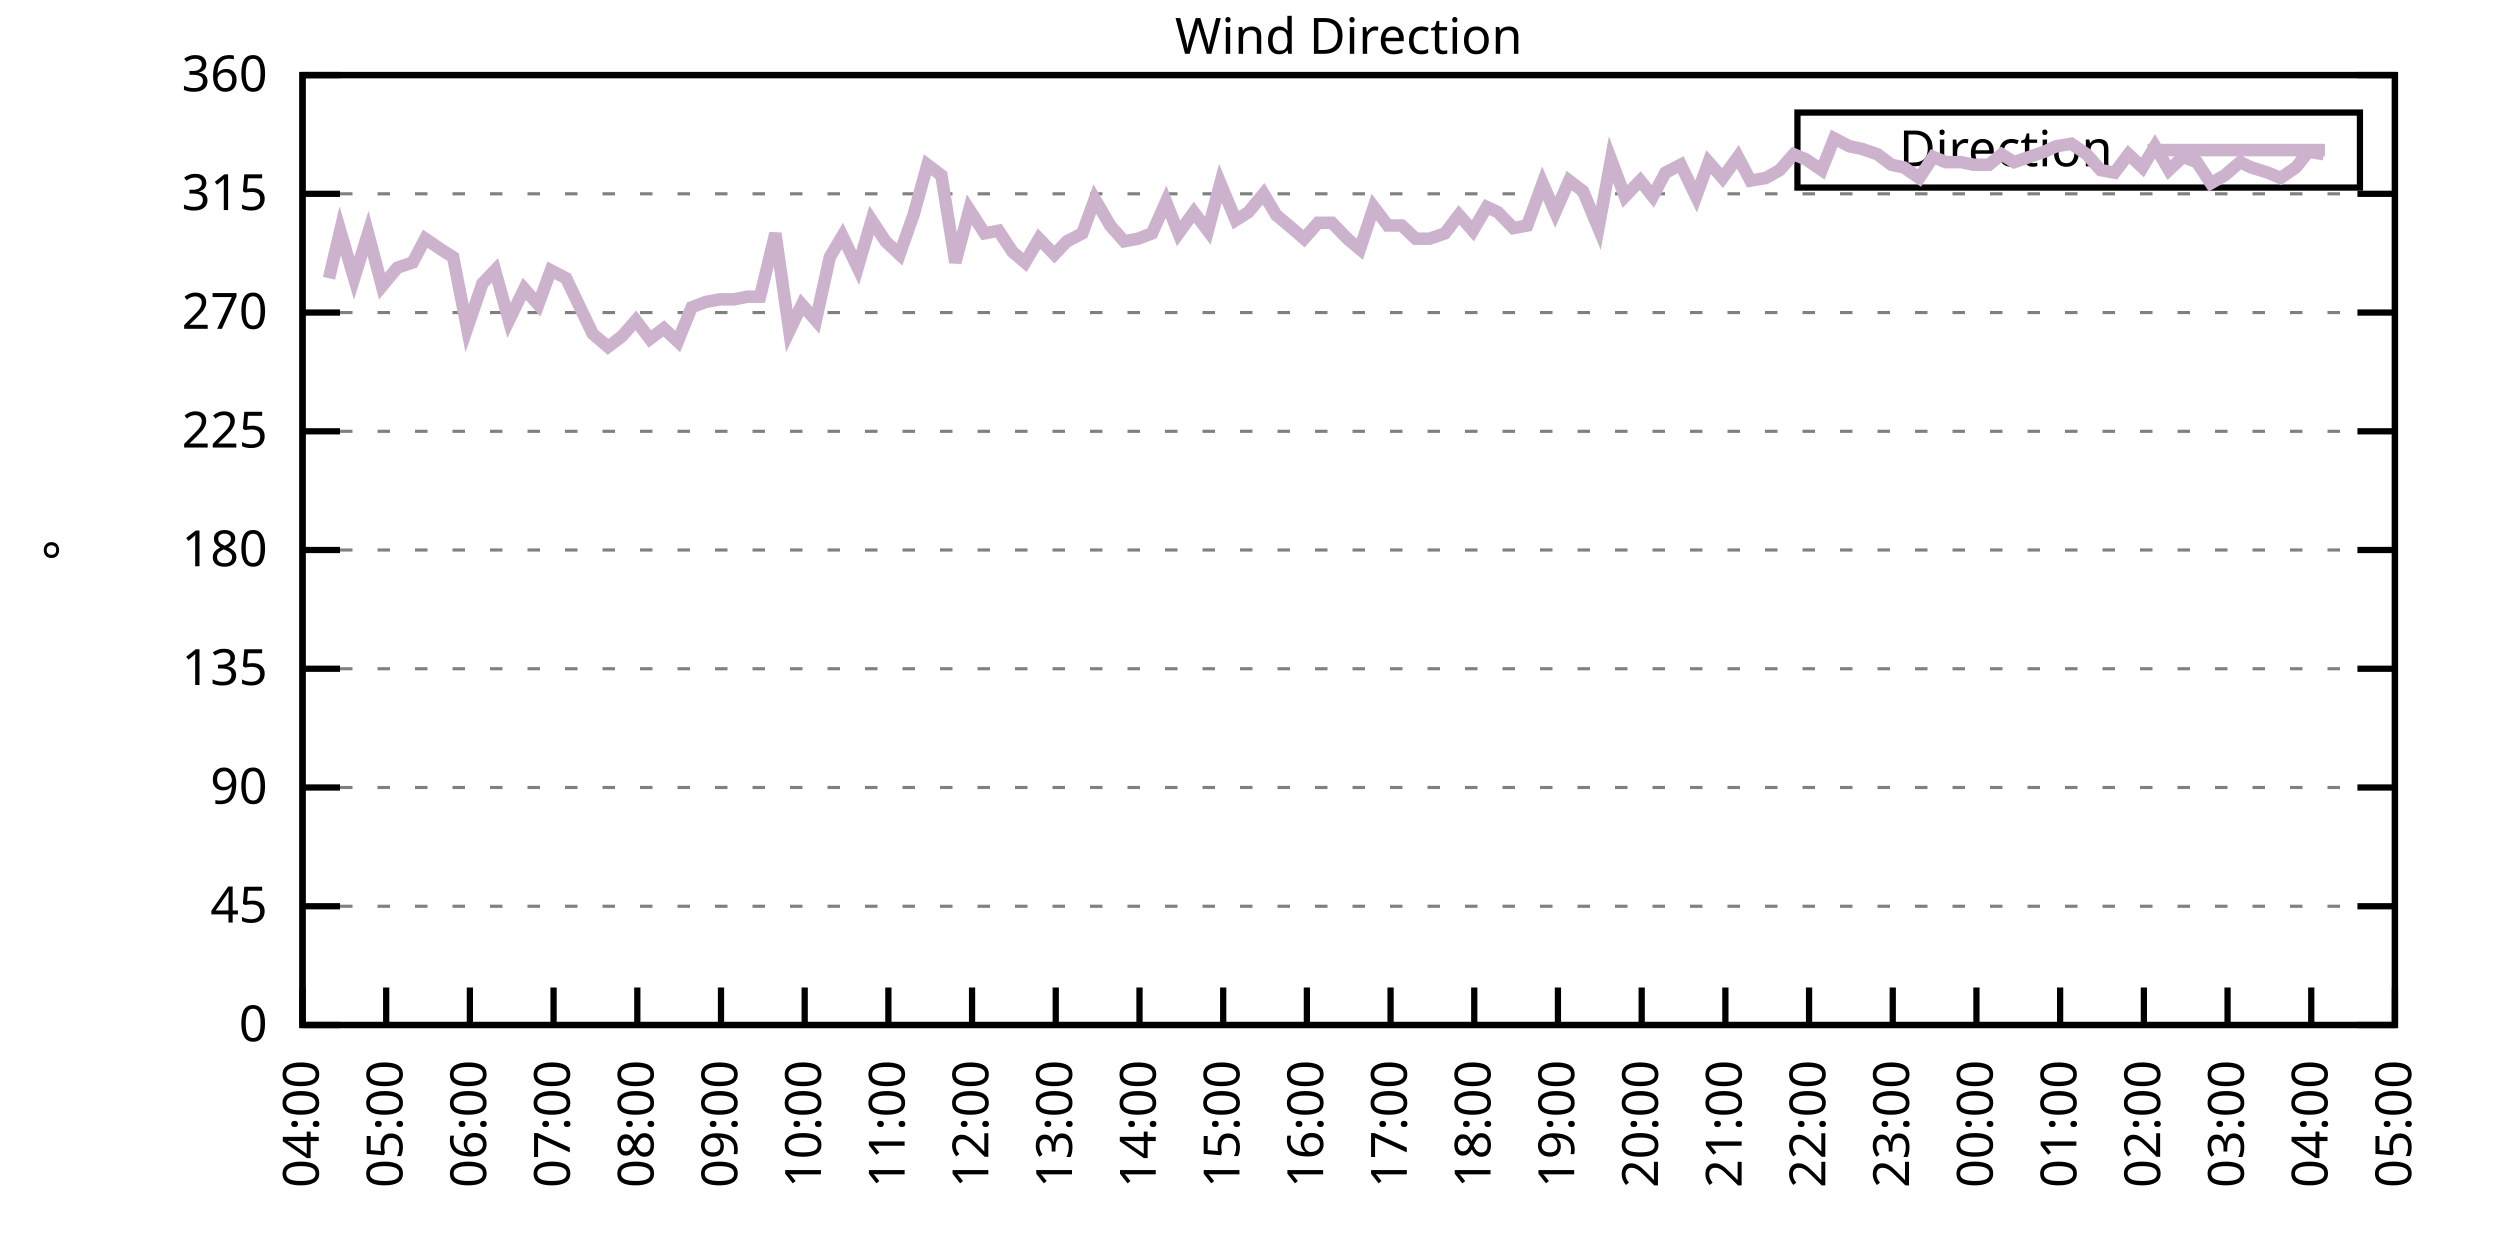
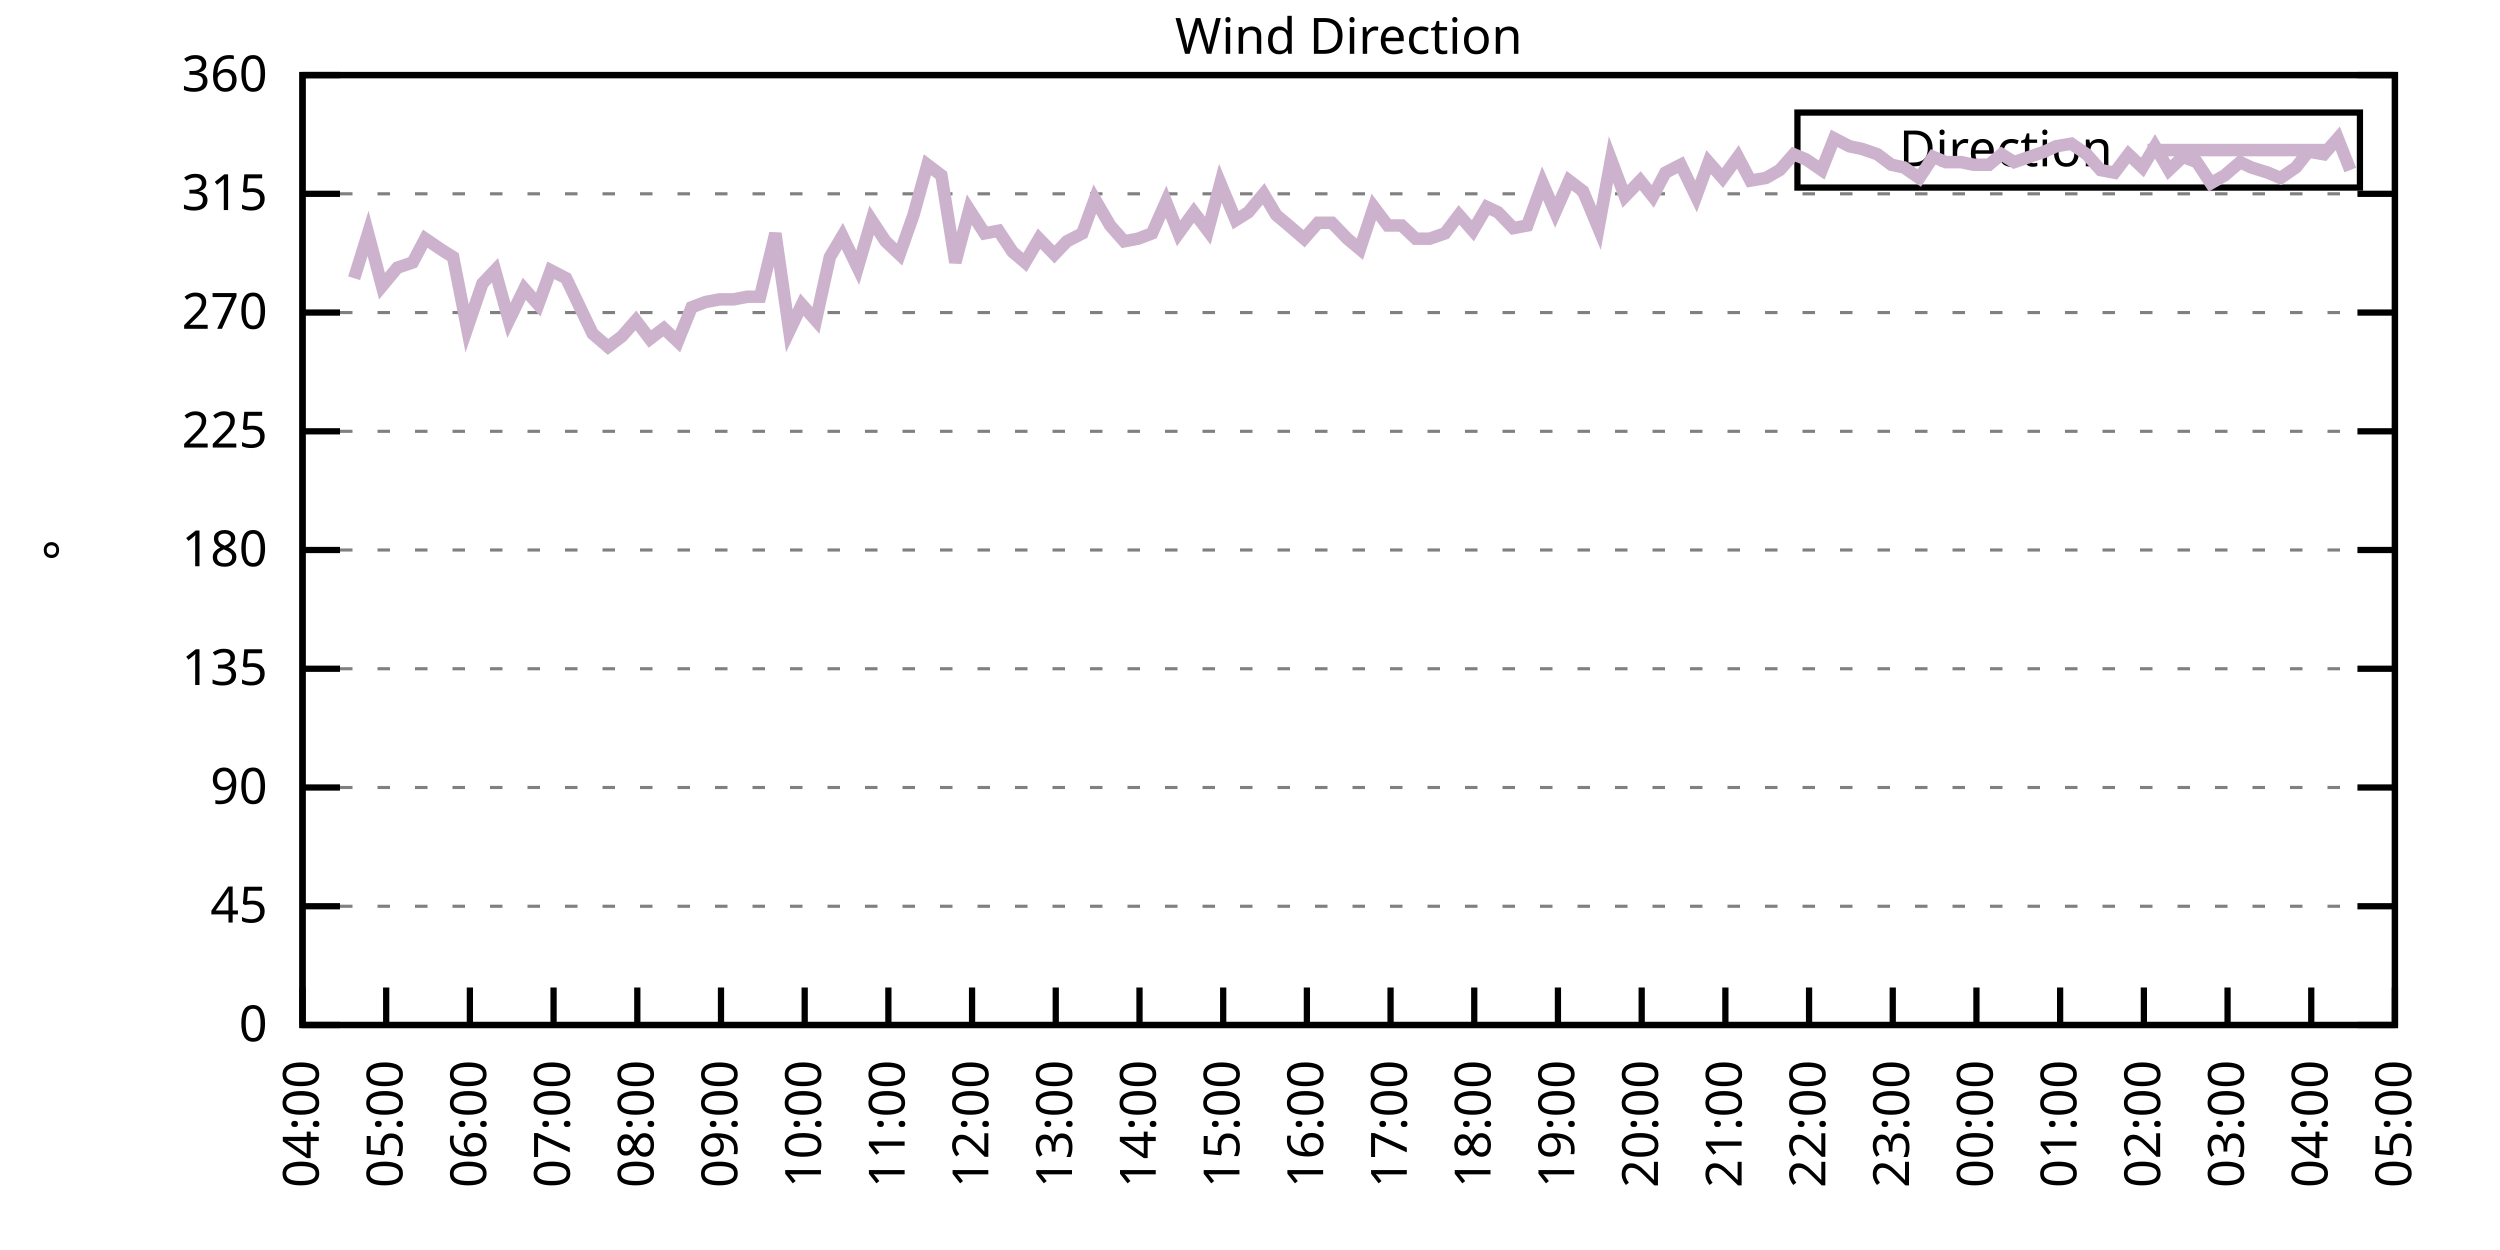
<svg xmlns="http://www.w3.org/2000/svg" xmlns:xlink="http://www.w3.org/1999/xlink" width="400" height="200" viewBox="0 0 400 200">
  <g id="gnuplot_canvas">
    <rect x="0" y="0" width="400" height="200" fill="none" />
    <defs>
      <circle id="gpDot" r="0.5" stroke-width="0.5" stroke="currentColor" />
      <path id="gpPt0" stroke-width="0.333" stroke="currentColor" d="M-1,0 h2 M0,-1 v2" />
      <path id="gpPt1" stroke-width="0.333" stroke="currentColor" d="M-1,-1 L1,1 M1,-1 L-1,1" />
      <path id="gpPt2" stroke-width="0.333" stroke="currentColor" d="M-1,0 L1,0 M0,-1 L0,1 M-1,-1 L1,1 M-1,1 L1,-1" />
      <rect id="gpPt3" stroke-width="0.333" stroke="currentColor" x="-1" y="-1" width="2" height="2" />
      <rect id="gpPt4" stroke-width="0.333" stroke="currentColor" fill="currentColor" x="-1" y="-1" width="2" height="2" />
      <circle id="gpPt5" stroke-width="0.333" stroke="currentColor" cx="0" cy="0" r="1" />
      <use xlink:href="#gpPt5" id="gpPt6" fill="currentColor" stroke="none" />
      <path id="gpPt7" stroke-width="0.333" stroke="currentColor" d="M0,-1.33 L-1.33,0.67 L1.33,0.67 z" />
      <use xlink:href="#gpPt7" id="gpPt8" fill="currentColor" stroke="none" />
      <use xlink:href="#gpPt7" id="gpPt9" stroke="currentColor" transform="rotate(180)" />
      <use xlink:href="#gpPt9" id="gpPt10" fill="currentColor" stroke="none" />
      <use xlink:href="#gpPt3" id="gpPt11" stroke="currentColor" transform="rotate(45)" />
      <use xlink:href="#gpPt11" id="gpPt12" fill="currentColor" stroke="none" />
      <path id="gpPt13" stroke-width="0.333" stroke="currentColor" d="M0,1.330 L1.265,0.411 L0.782,-1.067 L-0.782,-1.076 L-1.265,0.411 z" />
      <use xlink:href="#gpPt13" id="gpPt14" fill="currentColor" stroke="none" />
      <filter id="textbox" filterUnits="objectBoundingBox" x="0" y="0" height="1" width="1">
        <feFlood flood-color="white" flood-opacity="1" result="bgnd" />
        <feComposite in="SourceGraphic" in2="bgnd" operator="atop" />
      </filter>
      <filter id="greybox" filterUnits="objectBoundingBox" x="0" y="0" height="1" width="1">
        <feFlood flood-color="lightgrey" flood-opacity="1" result="grey" />
        <feComposite in="SourceGraphic" in2="grey" operator="atop" />
      </filter>
    </defs>
    <g fill="none" color="white" stroke="currentColor" stroke-width="1.00" stroke-linecap="butt" stroke-linejoin="miter">
</g>
    <g fill="none" color="black" stroke="currentColor" stroke-width="1.00" stroke-linecap="butt" stroke-linejoin="miter">
      <g stroke="none" shape-rendering="crispEdges">
        <polygon fill="rgb(255, 255, 255)" points="48.40,164.00 383.18,164.00 383.18,12.02 48.40,12.02 " />
      </g>
    </g>
    <g fill="none" color="black" stroke="currentColor" stroke-width="1.00" stroke-linecap="butt" stroke-linejoin="miter">
</g>
    <g fill="none" color="black" stroke="black" stroke-width="0.50" stroke-linecap="butt" stroke-linejoin="miter">
</g>
    <g fill="none" color="gray" stroke="currentColor" stroke-width="0.50" stroke-linecap="butt" stroke-linejoin="miter">
      <path stroke="gray" stroke-dasharray="2,4" class="gridline" d="M48.40,164.00 L383.19,164.00  " />
    </g>
    <g fill="none" color="gray" stroke="gray" stroke-width="1.00" stroke-linecap="butt" stroke-linejoin="miter">
</g>
    <g fill="none" color="black" stroke="currentColor" stroke-width="1.00" stroke-linecap="butt" stroke-linejoin="miter">
      <path stroke="black" d="M48.40,164.00 L54.40,164.00 M383.19,164.00 L377.19,164.00  " />
      <g transform="translate(42.80,166.60)" stroke="none" fill="black" font-family="Sans" font-size="8.00" text-anchor="end">
        <text>
          <tspan font-family="Sans"> 0</tspan>
        </text>
      </g>
    </g>
    <g fill="none" color="black" stroke="currentColor" stroke-width="1.00" stroke-linecap="butt" stroke-linejoin="miter">
</g>
    <g fill="none" color="black" stroke="black" stroke-width="0.50" stroke-linecap="butt" stroke-linejoin="miter">
</g>
    <g fill="none" color="gray" stroke="currentColor" stroke-width="0.50" stroke-linecap="butt" stroke-linejoin="miter">
      <path stroke="gray" stroke-dasharray="2,4" class="gridline" d="M48.40,145.00 L383.19,145.00  " />
    </g>
    <g fill="none" color="gray" stroke="gray" stroke-width="1.00" stroke-linecap="butt" stroke-linejoin="miter">
</g>
    <g fill="none" color="black" stroke="currentColor" stroke-width="1.00" stroke-linecap="butt" stroke-linejoin="miter">
      <path stroke="black" d="M48.40,145.00 L54.40,145.00 M383.19,145.00 L377.19,145.00  " />
      <g transform="translate(42.80,147.60)" stroke="none" fill="black" font-family="Sans" font-size="8.00" text-anchor="end">
        <text>
          <tspan font-family="Sans"> 45</tspan>
        </text>
      </g>
    </g>
    <g fill="none" color="black" stroke="currentColor" stroke-width="1.00" stroke-linecap="butt" stroke-linejoin="miter">
</g>
    <g fill="none" color="black" stroke="black" stroke-width="0.50" stroke-linecap="butt" stroke-linejoin="miter">
</g>
    <g fill="none" color="gray" stroke="currentColor" stroke-width="0.50" stroke-linecap="butt" stroke-linejoin="miter">
      <path stroke="gray" stroke-dasharray="2,4" class="gridline" d="M48.40,126.00 L383.19,126.00  " />
    </g>
    <g fill="none" color="gray" stroke="gray" stroke-width="1.00" stroke-linecap="butt" stroke-linejoin="miter">
</g>
    <g fill="none" color="black" stroke="currentColor" stroke-width="1.00" stroke-linecap="butt" stroke-linejoin="miter">
      <path stroke="black" d="M48.40,126.00 L54.40,126.00 M383.19,126.00 L377.19,126.00  " />
      <g transform="translate(42.80,128.60)" stroke="none" fill="black" font-family="Sans" font-size="8.00" text-anchor="end">
        <text>
          <tspan font-family="Sans"> 90</tspan>
        </text>
      </g>
    </g>
    <g fill="none" color="black" stroke="currentColor" stroke-width="1.00" stroke-linecap="butt" stroke-linejoin="miter">
</g>
    <g fill="none" color="black" stroke="black" stroke-width="0.50" stroke-linecap="butt" stroke-linejoin="miter">
</g>
    <g fill="none" color="gray" stroke="currentColor" stroke-width="0.50" stroke-linecap="butt" stroke-linejoin="miter">
      <path stroke="gray" stroke-dasharray="2,4" class="gridline" d="M48.40,107.00 L383.19,107.00  " />
    </g>
    <g fill="none" color="gray" stroke="gray" stroke-width="1.00" stroke-linecap="butt" stroke-linejoin="miter">
</g>
    <g fill="none" color="black" stroke="currentColor" stroke-width="1.00" stroke-linecap="butt" stroke-linejoin="miter">
      <path stroke="black" d="M48.40,107.00 L54.40,107.00 M383.19,107.00 L377.19,107.00  " />
      <g transform="translate(42.80,109.60)" stroke="none" fill="black" font-family="Sans" font-size="8.00" text-anchor="end">
        <text>
          <tspan font-family="Sans"> 135</tspan>
        </text>
      </g>
    </g>
    <g fill="none" color="black" stroke="currentColor" stroke-width="1.00" stroke-linecap="butt" stroke-linejoin="miter">
</g>
    <g fill="none" color="black" stroke="black" stroke-width="0.50" stroke-linecap="butt" stroke-linejoin="miter">
</g>
    <g fill="none" color="gray" stroke="currentColor" stroke-width="0.50" stroke-linecap="butt" stroke-linejoin="miter">
      <path stroke="gray" stroke-dasharray="2,4" class="gridline" d="M48.40,88.00 L383.19,88.00  " />
    </g>
    <g fill="none" color="gray" stroke="gray" stroke-width="1.00" stroke-linecap="butt" stroke-linejoin="miter">
</g>
    <g fill="none" color="black" stroke="currentColor" stroke-width="1.00" stroke-linecap="butt" stroke-linejoin="miter">
      <path stroke="black" d="M48.40,88.00 L54.40,88.00 M383.19,88.00 L377.19,88.00  " />
      <g transform="translate(42.80,90.60)" stroke="none" fill="black" font-family="Sans" font-size="8.00" text-anchor="end">
        <text>
          <tspan font-family="Sans"> 180</tspan>
        </text>
      </g>
    </g>
    <g fill="none" color="black" stroke="currentColor" stroke-width="1.00" stroke-linecap="butt" stroke-linejoin="miter">
</g>
    <g fill="none" color="black" stroke="black" stroke-width="0.50" stroke-linecap="butt" stroke-linejoin="miter">
</g>
    <g fill="none" color="gray" stroke="currentColor" stroke-width="0.50" stroke-linecap="butt" stroke-linejoin="miter">
      <path stroke="gray" stroke-dasharray="2,4" class="gridline" d="M48.40,69.01 L383.19,69.01  " />
    </g>
    <g fill="none" color="gray" stroke="gray" stroke-width="1.00" stroke-linecap="butt" stroke-linejoin="miter">
</g>
    <g fill="none" color="black" stroke="currentColor" stroke-width="1.00" stroke-linecap="butt" stroke-linejoin="miter">
      <path stroke="black" d="M48.40,69.01 L54.40,69.01 M383.19,69.01 L377.19,69.01  " />
      <g transform="translate(42.80,71.61)" stroke="none" fill="black" font-family="Sans" font-size="8.00" text-anchor="end">
        <text>
          <tspan font-family="Sans"> 225</tspan>
        </text>
      </g>
    </g>
    <g fill="none" color="black" stroke="currentColor" stroke-width="1.00" stroke-linecap="butt" stroke-linejoin="miter">
</g>
    <g fill="none" color="black" stroke="black" stroke-width="0.50" stroke-linecap="butt" stroke-linejoin="miter">
</g>
    <g fill="none" color="gray" stroke="currentColor" stroke-width="0.50" stroke-linecap="butt" stroke-linejoin="miter">
      <path stroke="gray" stroke-dasharray="2,4" class="gridline" d="M48.40,50.01 L383.19,50.01  " />
    </g>
    <g fill="none" color="gray" stroke="gray" stroke-width="1.00" stroke-linecap="butt" stroke-linejoin="miter">
</g>
    <g fill="none" color="black" stroke="currentColor" stroke-width="1.00" stroke-linecap="butt" stroke-linejoin="miter">
      <path stroke="black" d="M48.40,50.01 L54.40,50.01 M383.19,50.01 L377.19,50.01  " />
      <g transform="translate(42.80,52.61)" stroke="none" fill="black" font-family="Sans" font-size="8.00" text-anchor="end">
        <text>
          <tspan font-family="Sans"> 270</tspan>
        </text>
      </g>
    </g>
    <g fill="none" color="black" stroke="currentColor" stroke-width="1.00" stroke-linecap="butt" stroke-linejoin="miter">
</g>
    <g fill="none" color="black" stroke="black" stroke-width="0.50" stroke-linecap="butt" stroke-linejoin="miter">
</g>
    <g fill="none" color="gray" stroke="currentColor" stroke-width="0.50" stroke-linecap="butt" stroke-linejoin="miter">
      <path stroke="gray" stroke-dasharray="2,4" class="gridline" d="M48.40,31.01 L383.19,31.01  " />
    </g>
    <g fill="none" color="gray" stroke="gray" stroke-width="1.00" stroke-linecap="butt" stroke-linejoin="miter">
</g>
    <g fill="none" color="black" stroke="currentColor" stroke-width="1.00" stroke-linecap="butt" stroke-linejoin="miter">
      <path stroke="black" d="M48.40,31.01 L54.40,31.01 M383.19,31.01 L377.19,31.01  " />
      <g transform="translate(42.80,33.61)" stroke="none" fill="black" font-family="Sans" font-size="8.00" text-anchor="end">
        <text>
          <tspan font-family="Sans"> 315</tspan>
        </text>
      </g>
    </g>
    <g fill="none" color="black" stroke="currentColor" stroke-width="1.00" stroke-linecap="butt" stroke-linejoin="miter">
</g>
    <g fill="none" color="black" stroke="black" stroke-width="0.50" stroke-linecap="butt" stroke-linejoin="miter">
</g>
    <g fill="none" color="gray" stroke="currentColor" stroke-width="0.50" stroke-linecap="butt" stroke-linejoin="miter">
      <path stroke="gray" stroke-dasharray="2,4" class="gridline" d="M48.40,12.01 L383.19,12.01  " />
    </g>
    <g fill="none" color="gray" stroke="gray" stroke-width="1.00" stroke-linecap="butt" stroke-linejoin="miter">
</g>
    <g fill="none" color="black" stroke="currentColor" stroke-width="1.00" stroke-linecap="butt" stroke-linejoin="miter">
      <path stroke="black" d="M48.40,12.01 L54.40,12.01 M383.19,12.01 L377.19,12.01  " />
      <g transform="translate(42.80,14.61)" stroke="none" fill="black" font-family="Sans" font-size="8.00" text-anchor="end">
        <text>
          <tspan font-family="Sans"> 360</tspan>
        </text>
      </g>
    </g>
    <g fill="none" color="black" stroke="currentColor" stroke-width="1.00" stroke-linecap="butt" stroke-linejoin="miter">
      <path stroke="black" d="M48.40,164.00 L48.40,158.00  " />
      <g transform="translate(51.00,169.60) rotate(270.00)" stroke="none" fill="black" font-family="Sans" font-size="8.00" text-anchor="end">
        <text>
          <tspan font-family="Sans">04:00</tspan>
        </text>
      </g>
    </g>
    <g fill="none" color="black" stroke="currentColor" stroke-width="1.00" stroke-linecap="butt" stroke-linejoin="miter">
      <path stroke="black" d="M61.79,164.00 L61.79,158.00  " />
      <g transform="translate(64.39,169.60) rotate(270.00)" stroke="none" fill="black" font-family="Sans" font-size="8.00" text-anchor="end">
        <text>
          <tspan font-family="Sans">05:00</tspan>
        </text>
      </g>
    </g>
    <g fill="none" color="black" stroke="currentColor" stroke-width="1.00" stroke-linecap="butt" stroke-linejoin="miter">
      <path stroke="black" d="M75.18,164.00 L75.18,158.00  " />
      <g transform="translate(77.78,169.60) rotate(270.00)" stroke="none" fill="black" font-family="Sans" font-size="8.00" text-anchor="end">
        <text>
          <tspan font-family="Sans">06:00</tspan>
        </text>
      </g>
    </g>
    <g fill="none" color="black" stroke="currentColor" stroke-width="1.00" stroke-linecap="butt" stroke-linejoin="miter">
      <path stroke="black" d="M88.57,164.00 L88.57,158.00  " />
      <g transform="translate(91.17,169.60) rotate(270.00)" stroke="none" fill="black" font-family="Sans" font-size="8.00" text-anchor="end">
        <text>
          <tspan font-family="Sans">07:00</tspan>
        </text>
      </g>
    </g>
    <g fill="none" color="black" stroke="currentColor" stroke-width="1.00" stroke-linecap="butt" stroke-linejoin="miter">
      <path stroke="black" d="M101.97,164.00 L101.97,158.00  " />
      <g transform="translate(104.57,169.60) rotate(270.00)" stroke="none" fill="black" font-family="Sans" font-size="8.00" text-anchor="end">
        <text>
          <tspan font-family="Sans">08:00</tspan>
        </text>
      </g>
    </g>
    <g fill="none" color="black" stroke="currentColor" stroke-width="1.00" stroke-linecap="butt" stroke-linejoin="miter">
      <path stroke="black" d="M115.36,164.00 L115.36,158.00  " />
      <g transform="translate(117.96,169.60) rotate(270.00)" stroke="none" fill="black" font-family="Sans" font-size="8.00" text-anchor="end">
        <text>
          <tspan font-family="Sans">09:00</tspan>
        </text>
      </g>
    </g>
    <g fill="none" color="black" stroke="currentColor" stroke-width="1.00" stroke-linecap="butt" stroke-linejoin="miter">
      <path stroke="black" d="M128.75,164.00 L128.75,158.00  " />
      <g transform="translate(131.35,169.60) rotate(270.00)" stroke="none" fill="black" font-family="Sans" font-size="8.00" text-anchor="end">
        <text>
          <tspan font-family="Sans">10:00</tspan>
        </text>
      </g>
    </g>
    <g fill="none" color="black" stroke="currentColor" stroke-width="1.00" stroke-linecap="butt" stroke-linejoin="miter">
      <path stroke="black" d="M142.14,164.00 L142.14,158.00  " />
      <g transform="translate(144.74,169.60) rotate(270.00)" stroke="none" fill="black" font-family="Sans" font-size="8.00" text-anchor="end">
        <text>
          <tspan font-family="Sans">11:00</tspan>
        </text>
      </g>
    </g>
    <g fill="none" color="black" stroke="currentColor" stroke-width="1.00" stroke-linecap="butt" stroke-linejoin="miter">
      <path stroke="black" d="M155.53,164.00 L155.53,158.00  " />
      <g transform="translate(158.13,169.60) rotate(270.00)" stroke="none" fill="black" font-family="Sans" font-size="8.00" text-anchor="end">
        <text>
          <tspan font-family="Sans">12:00</tspan>
        </text>
      </g>
    </g>
    <g fill="none" color="black" stroke="currentColor" stroke-width="1.00" stroke-linecap="butt" stroke-linejoin="miter">
      <path stroke="black" d="M168.92,164.00 L168.92,158.00  " />
      <g transform="translate(171.52,169.60) rotate(270.00)" stroke="none" fill="black" font-family="Sans" font-size="8.00" text-anchor="end">
        <text>
          <tspan font-family="Sans">13:00</tspan>
        </text>
      </g>
    </g>
    <g fill="none" color="black" stroke="currentColor" stroke-width="1.00" stroke-linecap="butt" stroke-linejoin="miter">
      <path stroke="black" d="M182.32,164.00 L182.32,158.00  " />
      <g transform="translate(184.92,169.60) rotate(270.00)" stroke="none" fill="black" font-family="Sans" font-size="8.00" text-anchor="end">
        <text>
          <tspan font-family="Sans">14:00</tspan>
        </text>
      </g>
    </g>
    <g fill="none" color="black" stroke="currentColor" stroke-width="1.00" stroke-linecap="butt" stroke-linejoin="miter">
      <path stroke="black" d="M195.71,164.00 L195.71,158.00  " />
      <g transform="translate(198.31,169.60) rotate(270.00)" stroke="none" fill="black" font-family="Sans" font-size="8.00" text-anchor="end">
        <text>
          <tspan font-family="Sans">15:00</tspan>
        </text>
      </g>
    </g>
    <g fill="none" color="black" stroke="currentColor" stroke-width="1.00" stroke-linecap="butt" stroke-linejoin="miter">
      <path stroke="black" d="M209.10,164.00 L209.10,158.00  " />
      <g transform="translate(211.70,169.60) rotate(270.00)" stroke="none" fill="black" font-family="Sans" font-size="8.00" text-anchor="end">
        <text>
          <tspan font-family="Sans">16:00</tspan>
        </text>
      </g>
    </g>
    <g fill="none" color="black" stroke="currentColor" stroke-width="1.00" stroke-linecap="butt" stroke-linejoin="miter">
      <path stroke="black" d="M222.49,164.00 L222.49,158.00  " />
      <g transform="translate(225.09,169.60) rotate(270.00)" stroke="none" fill="black" font-family="Sans" font-size="8.00" text-anchor="end">
        <text>
          <tspan font-family="Sans">17:00</tspan>
        </text>
      </g>
    </g>
    <g fill="none" color="black" stroke="currentColor" stroke-width="1.00" stroke-linecap="butt" stroke-linejoin="miter">
      <path stroke="black" d="M235.88,164.00 L235.88,158.00  " />
      <g transform="translate(238.48,169.60) rotate(270.00)" stroke="none" fill="black" font-family="Sans" font-size="8.00" text-anchor="end">
        <text>
          <tspan font-family="Sans">18:00</tspan>
        </text>
      </g>
    </g>
    <g fill="none" color="black" stroke="currentColor" stroke-width="1.00" stroke-linecap="butt" stroke-linejoin="miter">
      <path stroke="black" d="M249.27,164.00 L249.27,158.00  " />
      <g transform="translate(251.87,169.60) rotate(270.00)" stroke="none" fill="black" font-family="Sans" font-size="8.00" text-anchor="end">
        <text>
          <tspan font-family="Sans">19:00</tspan>
        </text>
      </g>
    </g>
    <g fill="none" color="black" stroke="currentColor" stroke-width="1.00" stroke-linecap="butt" stroke-linejoin="miter">
      <path stroke="black" d="M262.67,164.00 L262.67,158.00  " />
      <g transform="translate(265.27,169.60) rotate(270.00)" stroke="none" fill="black" font-family="Sans" font-size="8.00" text-anchor="end">
        <text>
          <tspan font-family="Sans">20:00</tspan>
        </text>
      </g>
    </g>
    <g fill="none" color="black" stroke="currentColor" stroke-width="1.00" stroke-linecap="butt" stroke-linejoin="miter">
      <path stroke="black" d="M276.06,164.00 L276.06,158.00  " />
      <g transform="translate(278.66,169.60) rotate(270.00)" stroke="none" fill="black" font-family="Sans" font-size="8.00" text-anchor="end">
        <text>
          <tspan font-family="Sans">21:00</tspan>
        </text>
      </g>
    </g>
    <g fill="none" color="black" stroke="currentColor" stroke-width="1.00" stroke-linecap="butt" stroke-linejoin="miter">
      <path stroke="black" d="M289.45,164.00 L289.45,158.00  " />
      <g transform="translate(292.05,169.60) rotate(270.00)" stroke="none" fill="black" font-family="Sans" font-size="8.00" text-anchor="end">
        <text>
          <tspan font-family="Sans">22:00</tspan>
        </text>
      </g>
    </g>
    <g fill="none" color="black" stroke="currentColor" stroke-width="1.00" stroke-linecap="butt" stroke-linejoin="miter">
      <path stroke="black" d="M302.84,164.00 L302.84,158.00  " />
      <g transform="translate(305.44,169.60) rotate(270.00)" stroke="none" fill="black" font-family="Sans" font-size="8.00" text-anchor="end">
        <text>
          <tspan font-family="Sans">23:00</tspan>
        </text>
      </g>
    </g>
    <g fill="none" color="black" stroke="currentColor" stroke-width="1.00" stroke-linecap="butt" stroke-linejoin="miter">
      <path stroke="black" d="M316.23,164.00 L316.23,158.00  " />
      <g transform="translate(318.83,169.60) rotate(270.00)" stroke="none" fill="black" font-family="Sans" font-size="8.00" text-anchor="end">
        <text>
          <tspan font-family="Sans">00:00</tspan>
        </text>
      </g>
    </g>
    <g fill="none" color="black" stroke="currentColor" stroke-width="1.00" stroke-linecap="butt" stroke-linejoin="miter">
      <path stroke="black" d="M329.62,164.00 L329.62,158.00  " />
      <g transform="translate(332.22,169.60) rotate(270.00)" stroke="none" fill="black" font-family="Sans" font-size="8.00" text-anchor="end">
        <text>
          <tspan font-family="Sans">01:00</tspan>
        </text>
      </g>
    </g>
    <g fill="none" color="black" stroke="currentColor" stroke-width="1.00" stroke-linecap="butt" stroke-linejoin="miter">
      <path stroke="black" d="M343.02,164.00 L343.02,158.00  " />
      <g transform="translate(345.62,169.60) rotate(270.00)" stroke="none" fill="black" font-family="Sans" font-size="8.00" text-anchor="end">
        <text>
          <tspan font-family="Sans">02:00</tspan>
        </text>
      </g>
    </g>
    <g fill="none" color="black" stroke="currentColor" stroke-width="1.00" stroke-linecap="butt" stroke-linejoin="miter">
      <path stroke="black" d="M356.41,164.00 L356.41,158.00  " />
      <g transform="translate(359.01,169.60) rotate(270.00)" stroke="none" fill="black" font-family="Sans" font-size="8.00" text-anchor="end">
        <text>
          <tspan font-family="Sans">03:00</tspan>
        </text>
      </g>
    </g>
    <g fill="none" color="black" stroke="currentColor" stroke-width="1.00" stroke-linecap="butt" stroke-linejoin="miter">
      <path stroke="black" d="M369.80,164.00 L369.80,158.00  " />
      <g transform="translate(372.40,169.60) rotate(270.00)" stroke="none" fill="black" font-family="Sans" font-size="8.00" text-anchor="end">
        <text>
          <tspan font-family="Sans">04:00</tspan>
        </text>
      </g>
    </g>
    <g fill="none" color="black" stroke="currentColor" stroke-width="1.00" stroke-linecap="butt" stroke-linejoin="miter">
      <path stroke="black" d="M383.19,164.00 L383.19,158.00  " />
      <g transform="translate(385.79,169.60) rotate(270.00)" stroke="none" fill="black" font-family="Sans" font-size="8.00" text-anchor="end">
        <text>
          <tspan font-family="Sans">05:00</tspan>
        </text>
      </g>
    </g>
    <g fill="none" color="black" stroke="currentColor" stroke-width="1.00" stroke-linecap="butt" stroke-linejoin="miter">
</g>
    <g fill="none" color="black" stroke="currentColor" stroke-width="1.00" stroke-linecap="butt" stroke-linejoin="miter">
      <path stroke="black" d="M48.40,12.01 L48.40,164.00 L383.19,164.00 L383.19,12.01 L48.40,12.01 Z  " />
    </g>
    <g fill="none" color="black" stroke="currentColor" stroke-width="1.00" stroke-linecap="butt" stroke-linejoin="miter">
</g>
    <g fill="none" color="black" stroke="currentColor" stroke-width="1.00" stroke-linecap="butt" stroke-linejoin="miter">
      <path stroke="black" d="M287.59,30.01 L287.59,18.01 L377.59,18.01 L377.59,30.01 L287.59,30.01 Z  " />
    </g>
    <g id="Wind_direction_plot_1">
      <g fill="none" color="white" stroke="black" stroke-width="2.00" stroke-linecap="butt" stroke-linejoin="miter">
</g>
      <g fill="none" color="black" stroke="currentColor" stroke-width="2.00" stroke-linecap="butt" stroke-linejoin="miter">
        <g transform="translate(337.99,26.61)" stroke="none" fill="black" font-family="Sans" font-size="8.00" text-anchor="end">
          <text>
            <tspan font-family="Sans">Direction</tspan>
          </text>
        </g>
      </g>
      <g fill="none" color="black" stroke="currentColor" stroke-width="2.00" stroke-linecap="butt" stroke-linejoin="miter">
-         <path stroke="rgb(204, 178, 204)" d="M343.59,24.01 L371.99,24.01 M52.64,44.52 L54.43,36.92 L56.66,44.52 L58.89,37.34 L61.12,45.79 L63.58,42.83   L66.03,41.99 L68.04,38.19 L70.50,39.87 L72.50,41.14 L74.74,52.54 L77.19,45.36 L79.20,43.25 L81.43,51.27   L83.89,46.21 L86.12,48.74 L88.13,43.25 L90.58,44.52 L94.82,53.39 L97.28,55.50 L99.51,53.81 L101.74,51.27   L103.98,54.23 L106.21,52.54 L108.44,54.65 L110.67,49.16 L112.90,48.32 L115.13,47.90 L117.37,47.90 L119.60,47.47   L121.61,47.47 L124.06,37.34 L126.29,52.96 L128.30,48.74 L130.54,51.27 L132.77,41.14 L134.78,37.76 L137.23,42.83   L139.46,35.23 L141.69,38.61 L143.93,40.72 L146.16,34.39 L148.39,26.36 L150.62,28.05 L152.85,41.99 L155.09,33.54   L157.54,37.34 L159.77,36.92 L162.01,40.30 L164.01,41.99 L166.25,38.19 L168.70,40.72 L170.71,38.61 L173.17,37.34   L175.17,31.85 L177.63,36.08 L179.86,38.61 L182.09,38.19 L184.32,37.34 L186.56,32.28 L188.57,37.34 L191.02,33.96   L193.25,36.92 L195.26,29.32 L197.72,35.23 L199.73,33.96 L202.18,31.01 L204.19,34.39 L206.20,36.08 L208.65,38.19   L210.88,35.65 L213.12,35.65 L215.57,38.19 L217.58,39.87 L219.81,33.12 L222.04,36.08 L224.28,36.08 L226.51,38.19   L228.74,38.19 L231.20,37.34 L233.43,34.39 L235.66,36.92 L237.89,33.12 L239.68,33.96 L242.13,36.50 L244.36,36.08   L246.82,29.32 L248.83,33.96 L251.06,28.90 L253.29,30.59 L255.75,36.50 L257.76,25.52 L259.99,31.43 L262.44,28.90   L264.45,31.43 L266.46,27.63 L268.92,26.36 L271.37,31.43 L273.38,25.94 L275.61,28.48 L278.07,25.10 L280.07,28.90   L282.53,28.48 L284.76,27.21 L286.99,24.68 L289.00,25.52 L291.46,27.21 L293.47,22.14 L295.92,23.41 L297.93,23.83   L300.39,24.68 L302.62,26.36 L304.63,26.79 L307.08,28.48 L309.31,25.10 L311.32,25.94 L313.78,25.94 L315.79,26.36   L318.24,26.36 L320.25,24.68 L322.26,25.94 L324.71,25.10 L327.17,24.25 L328.95,23.41 L331.41,22.99 L333.86,24.68   L336.10,27.21 L338.33,27.63 L340.56,24.68 L342.79,26.79 L344.80,23.41 L347.03,27.21 L349.26,25.10 L351.50,25.94   L353.73,29.32 L355.96,28.05 L358.42,25.94 L360.20,26.79 L362.88,27.63 L364.89,28.48 L367.34,26.79 L369.35,24.25   L371.81,24.68  " />
+         <path stroke="rgb(204, 178, 204)" d="M343.59,24.01 L371.99,24.01 M56.66,44.52 L58.89,37.34 L61.12,45.79 L63.58,42.83 L66.03,41.99 L68.04,38.19   L70.50,39.87 L72.50,41.14 L74.74,52.54 L77.19,45.36 L79.20,43.25 L81.43,51.27 L83.89,46.21 L86.12,48.74   L88.13,43.25 L90.58,44.52 L94.82,53.39 L97.28,55.50 L99.51,53.81 L101.74,51.27 L103.98,54.23 L106.21,52.54   L108.44,54.65 L110.67,49.16 L112.90,48.32 L115.13,47.90 L117.37,47.90 L119.60,47.47 L121.61,47.47 L124.06,37.34   L126.29,52.96 L128.30,48.74 L130.54,51.27 L132.77,41.14 L134.78,37.76 L137.23,42.83 L139.46,35.23 L141.69,38.61   L143.93,40.72 L146.16,34.39 L148.39,26.36 L150.62,28.05 L152.85,41.99 L155.09,33.54 L157.54,37.34 L159.77,36.92   L162.01,40.30 L164.01,41.99 L166.25,38.19 L168.70,40.72 L170.71,38.61 L173.17,37.34 L175.17,31.85 L177.63,36.08   L179.86,38.61 L182.09,38.19 L184.32,37.34 L186.56,32.28 L188.57,37.34 L191.02,33.96 L193.25,36.92 L195.26,29.32   L197.72,35.23 L199.73,33.96 L202.18,31.01 L204.19,34.39 L206.20,36.08 L208.65,38.19 L210.88,35.65 L213.12,35.65   L215.57,38.19 L217.58,39.87 L219.81,33.12 L222.04,36.08 L224.28,36.08 L226.51,38.19 L228.74,38.19 L231.20,37.34   L233.43,34.39 L235.66,36.92 L237.89,33.12 L239.68,33.96 L242.13,36.50 L244.36,36.08 L246.82,29.32 L248.83,33.96   L251.06,28.90 L253.29,30.59 L255.75,36.50 L257.76,25.52 L259.99,31.43 L262.44,28.90 L264.45,31.43 L266.46,27.63   L268.92,26.36 L271.37,31.43 L273.38,25.94 L275.61,28.48 L278.07,25.10 L280.07,28.90 L282.53,28.48 L284.76,27.21   L286.99,24.68 L289.00,25.52 L291.46,27.21 L293.47,22.14 L295.92,23.41 L297.93,23.83 L300.39,24.68 L302.62,26.36   L304.63,26.79 L307.08,28.48 L309.31,25.10 L311.32,25.94 L313.78,25.94 L315.79,26.36 L318.24,26.36 L320.25,24.68   L322.26,25.94 L324.71,25.10 L327.17,24.25 L328.95,23.41 L331.41,22.99 L333.86,24.68 L336.10,27.21 L338.33,27.63   L340.56,24.68 L342.79,26.79 L344.80,23.41 L347.03,27.21 L349.26,25.10 L351.50,25.94 L353.73,29.32 L355.96,28.05   L358.42,25.94 L360.20,26.79 L362.88,27.63 L364.89,28.48 L367.34,26.79 L369.35,24.25 L371.81,24.68 L374.04,22.14   L376.05,27.21  " />
      </g>
    </g>
    <g fill="none" color="black" stroke="currentColor" stroke-width="2.00" stroke-linecap="butt" stroke-linejoin="miter">
</g>
    <g fill="none" color="black" stroke="black" stroke-width="1.00" stroke-linecap="butt" stroke-linejoin="miter">
</g>
    <g fill="none" color="black" stroke="currentColor" stroke-width="1.00" stroke-linecap="butt" stroke-linejoin="miter">
      <path stroke="black" d="M48.40,12.01 L48.40,164.00 L383.19,164.00 L383.19,12.01 L48.40,12.01 Z  " />
      <g transform="translate(12.80,88.01) rotate(270.00)" stroke="none" fill="black" font-family="Sans" font-size="8.00" text-anchor="middle">
        <text>
          <tspan font-family="Sans">°</tspan>
        </text>
      </g>
    </g>
    <g fill="none" color="black" stroke="currentColor" stroke-width="1.00" stroke-linecap="butt" stroke-linejoin="miter">
</g>
    <g fill="none" color="black" stroke="currentColor" stroke-width="1.00" stroke-linecap="butt" stroke-linejoin="miter">
      <g transform="translate(215.79,8.61)" stroke="none" fill="black" font-family="Sans" font-size="8.00" text-anchor="middle">
        <text>
          <tspan font-family="Sans">Wind Direction</tspan>
        </text>
      </g>
    </g>
    <g fill="none" color="black" stroke="currentColor" stroke-width="1.00" stroke-linecap="butt" stroke-linejoin="miter">
</g>
  </g>
</svg>
